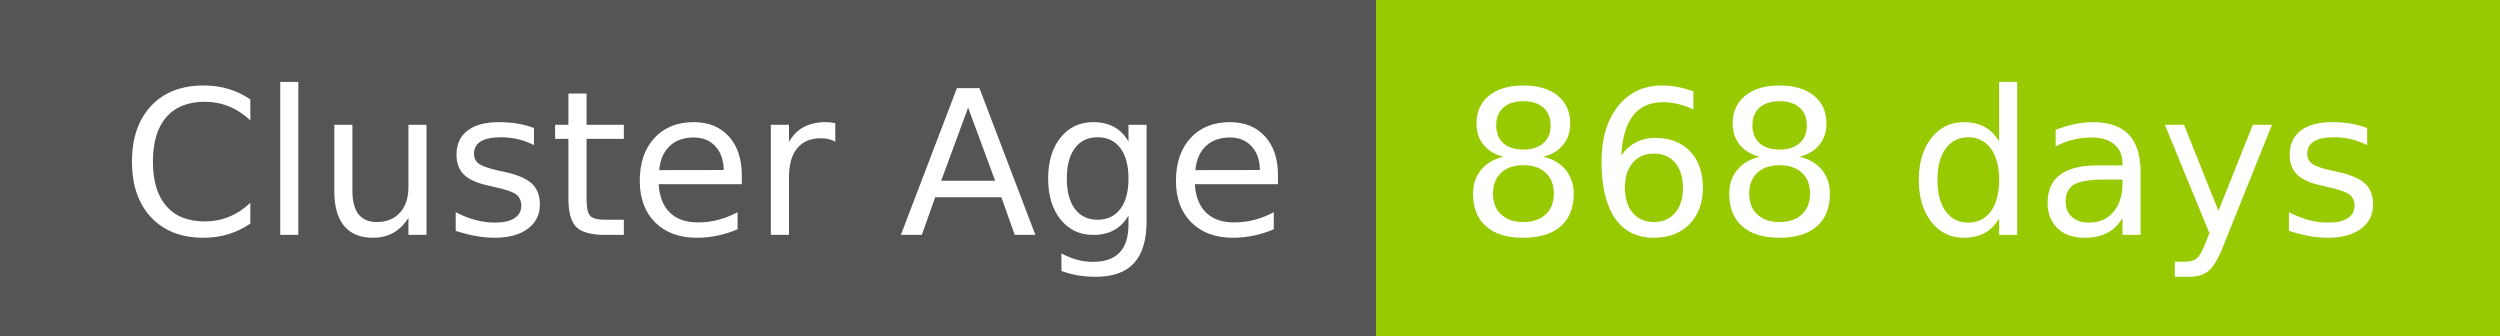
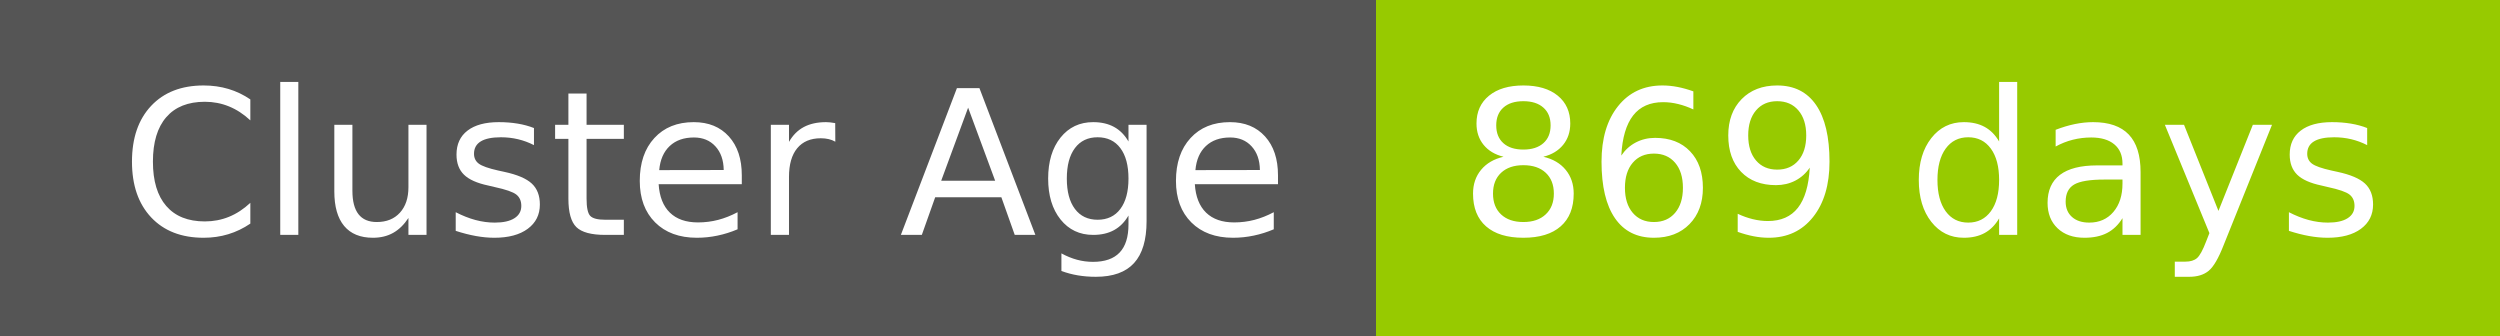
- <svg xmlns="http://www.w3.org/2000/svg" width="149" height="20" role="img" aria-label="Cluster Age: 868 days">
+ <svg xmlns="http://www.w3.org/2000/svg" width="149" height="20" role="img" aria-label="Cluster Age: 869 days">
  <g shape-rendering="crispEdges">
    <rect width="82" height="20" fill="#555" />
    <rect x="82" width="67" height="20" fill="#97ca00" />
  </g>
  <g fill="#fff" text-anchor="middle" font-family="Verdana,Geneva,DejaVu Sans,sans-serif" text-rendering="geometricPrecision" font-size="120">
    <text x="420" y="140" transform="scale(.1)" fill="#fff" textLength="694">Cluster Age</text>
-     <text x="1145" y="140" transform="scale(.1)" fill="#fff" textLength="551">868 days</text>
+     <text x="1145" y="140" transform="scale(.1)" fill="#fff" textLength="551">869 days</text>
  </g>
</svg>
